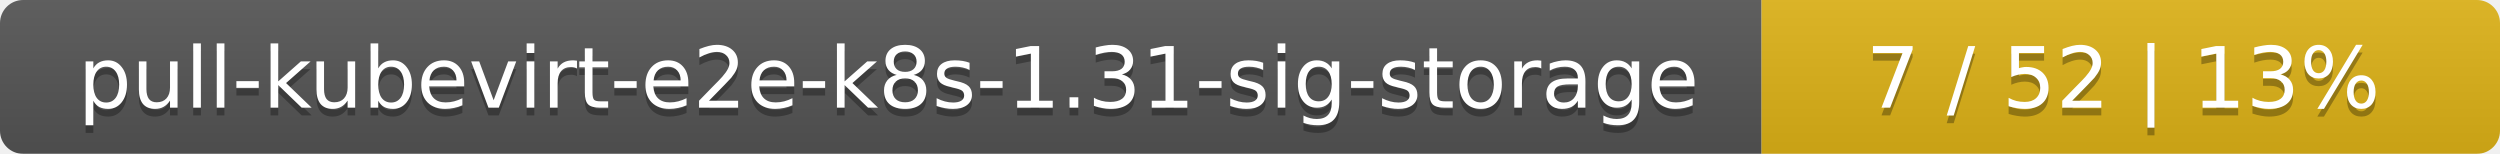
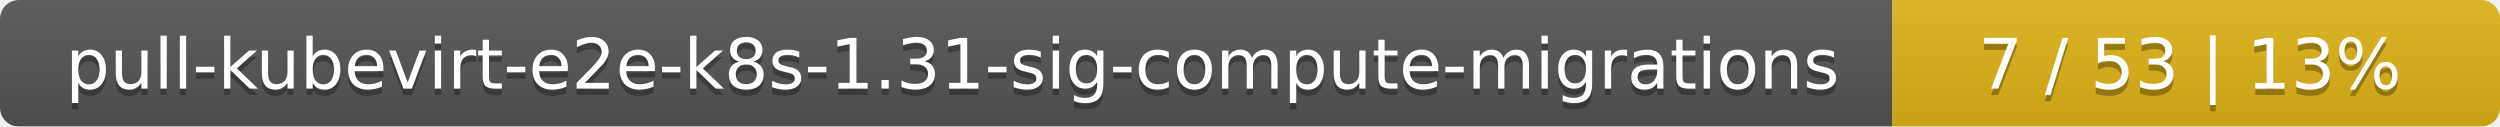
- <svg xmlns="http://www.w3.org/2000/svg" width="325" height="20">
+ <svg xmlns="http://www.w3.org/2000/svg" width="395" height="20">
  <linearGradient id="smooth" x2="0" y2="100%">
    <stop offset="0" stop-color="#bbb" stop-opacity=".1" />
    <stop offset="1" stop-opacity=".1" />
  </linearGradient>
  <mask id="round">
-     <rect width="325" height="20" rx="3" fill="#fff" />
+     <rect width="395" height="20" rx="3" fill="#fff" />
  </mask>
  <g mask="url(#round)">
-     <rect width="229" height="20" fill="#555" />
-     <rect x="229" width="96" height="20" fill="#dfb317" />
-     <rect width="325" height="20" fill="url(#smooth)" />
+     <rect width="299" height="20" fill="#555" />
+     <rect x="299" width="96" height="20" fill="#dfb317" />
+     <rect width="395" height="20" fill="url(#smooth)" />
  </g>
  <g fill="#fff" text-anchor="middle" font-family="DejaVu Sans,Verdana,Geneva,sans-serif" font-size="11">
-     <text x="115.5" y="15" fill="#010101" fill-opacity=".3">pull-kubevirt-e2e-k8s-1.31-sig-storage</text>
-     <text x="115.5" y="14">pull-kubevirt-e2e-k8s-1.31-sig-storage</text>
-     <text x="276" y="15" fill="#010101" fill-opacity=".3">7 / 52    |    13%</text>
-     <text x="276" y="14">7 / 52    |    13%</text>
+     <text x="150.5" y="15" fill="#010101" fill-opacity=".3">pull-kubevirt-e2e-k8s-1.31-sig-compute-migrations</text>
+     <text x="150.5" y="14">pull-kubevirt-e2e-k8s-1.31-sig-compute-migrations</text>
+     <text x="346" y="15" fill="#010101" fill-opacity=".3">7 / 53    |    13%</text>
+     <text x="346" y="14">7 / 53    |    13%</text>
  </g>
</svg>
